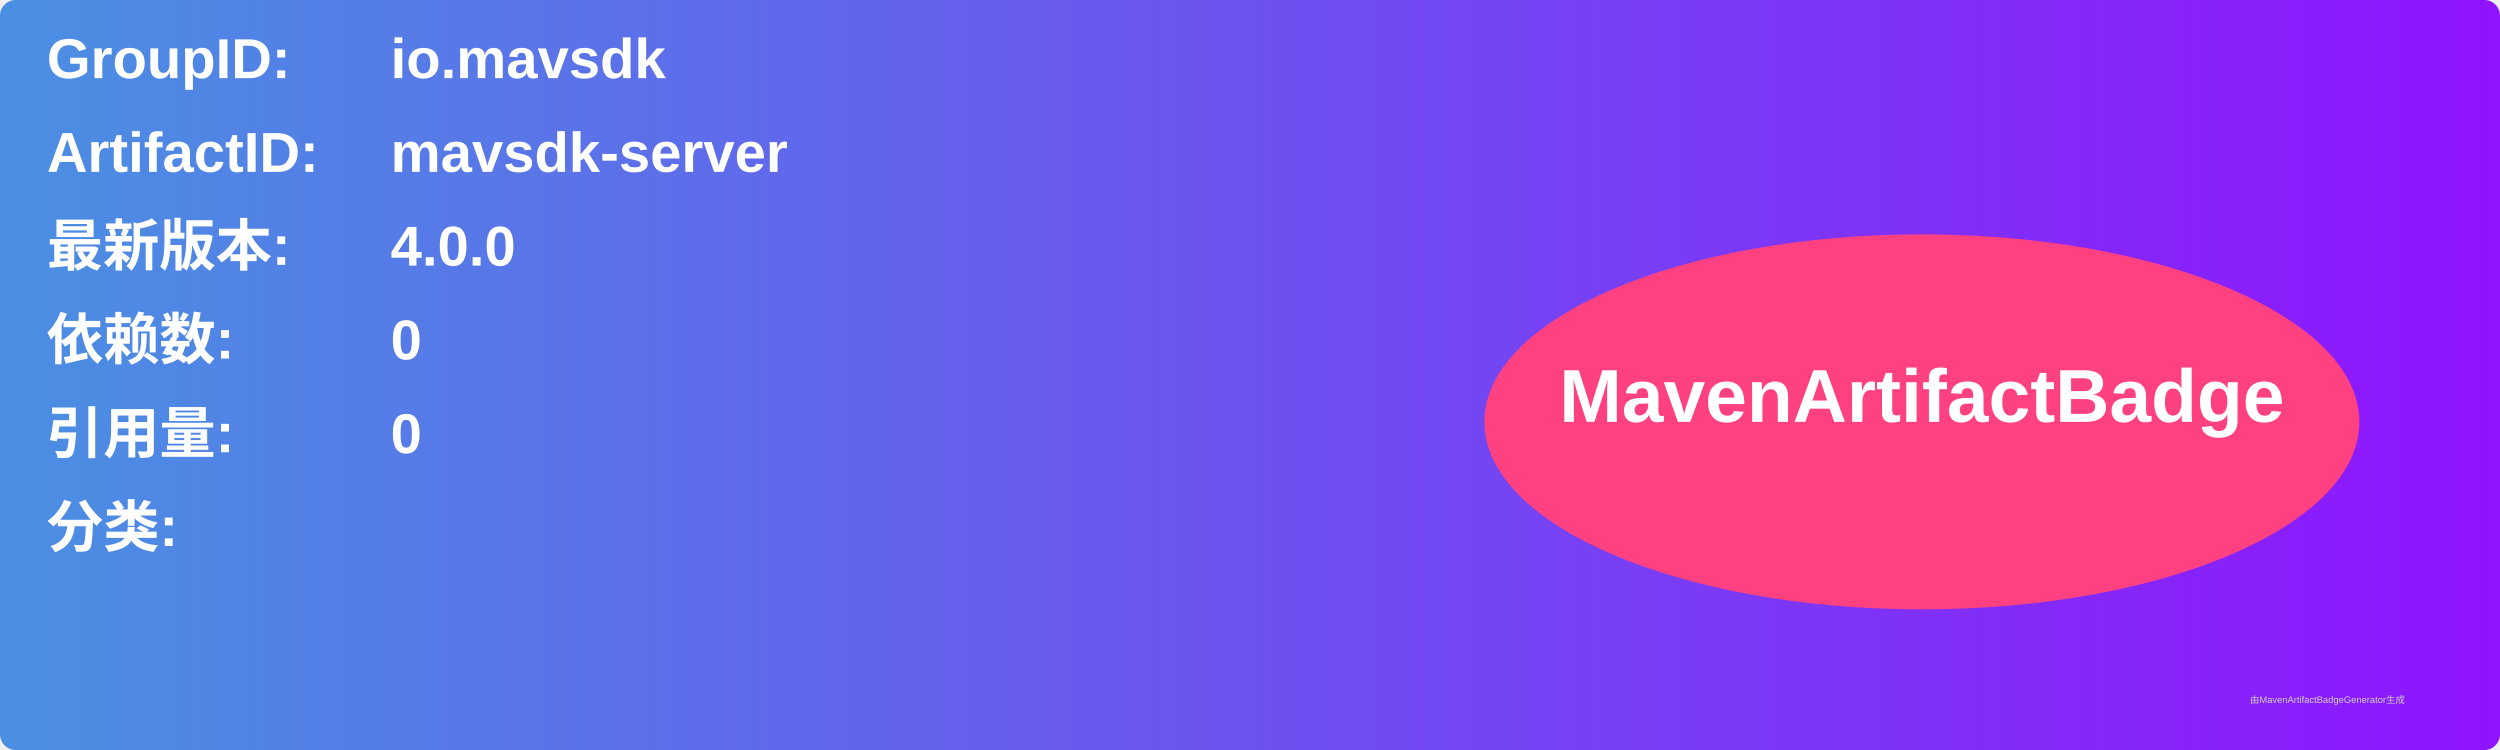
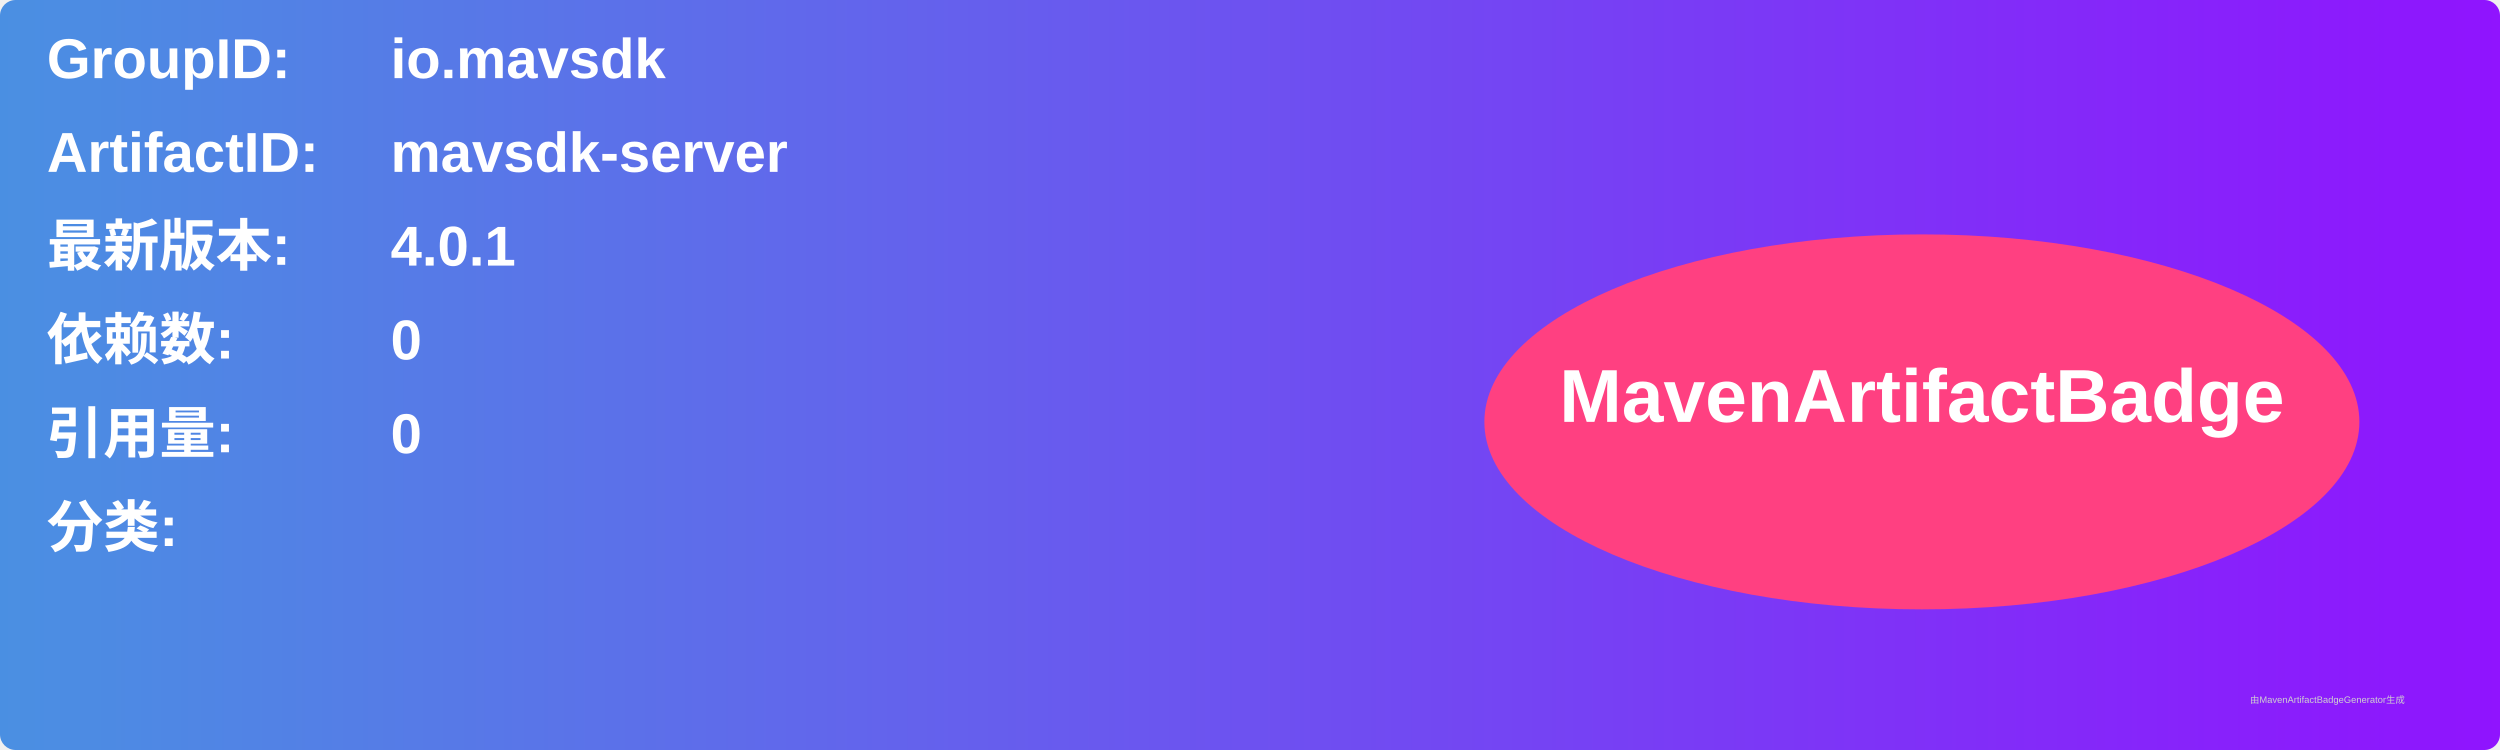
<svg xmlns="http://www.w3.org/2000/svg" width="800" height="240" viewBox="0 0 800 240">
  <linearGradient id="grad" x1="0%" y1="0%" x2="100%" y2="0%">
    <stop offset="0%" stop-color="#4a90e2" />
    <stop offset="100%" stop-color="#9013fe" />
  </linearGradient>
  <rect width="100%" height="100%" rx="5" ry="5" fill="url(#grad)" />
  <g transform="translate(15, 15)">
    <text x="0" y="10" font-family="Arial" font-size="18" fill="white" font-weight="bold" width="260">GroupID:</text>
    <text x="110" y="10" font-family="Arial" font-size="18" fill="white" font-weight="bold" width="460">io.mavsdk</text>
    <text x="0" y="40" font-family="Arial" font-size="18" fill="white" font-weight="bold" width="260">ArtifactID:</text>
    <text x="110" y="40" font-family="Arial" font-size="18" fill="white" font-weight="bold" width="460">mavsdk-server</text>
    <text x="0" y="70" font-family="Arial" font-size="18" fill="white" font-weight="bold">最新版本:</text>
    <text x="110" y="70" font-family="Arial" font-size="18" fill="white" font-weight="bold">
-       <tspan font-weight="bold">4.0.0</tspan>
+       <tspan font-weight="bold">4.0.1</tspan>
    </text>
    <text x="0" y="100" font-family="Arial" font-size="18" fill="white" font-weight="bold">依赖数: </text>
    <text x="110" y="100" font-family="Arial" font-size="18" fill="white">
      <tspan font-weight="bold">0</tspan>
    </text>
    <text x="0" y="130" font-family="Arial" font-size="18" fill="white" font-weight="bold">引用量: </text>
    <text x="110" y="130" font-family="Arial" font-size="18" fill="white">
      <tspan font-weight="bold">0</tspan>
    </text>
    <text x="0" y="160" font-family="Arial" font-size="18" fill="white" font-weight="bold">分类:</text>
    <text x="10" y="190" font-family="Arial" font-size="10" fill="white">
      <tspan font-weight="bold" />
    </text>
    <ellipse cx="600" cy="120" rx="140" ry="60" fill="#ff4081" />
    <text x="600" y="120" text-anchor="middle" font-family="Arial" font-size="24" fill="white" font-weight="bold">MavenArtifactBadge</text>
  </g>
  <text x="720" y="225" font-family="Arial" font-size="3" fill="#d0d0d0">由MavenArtifactBadgeGenerator生成</text>
</svg>
